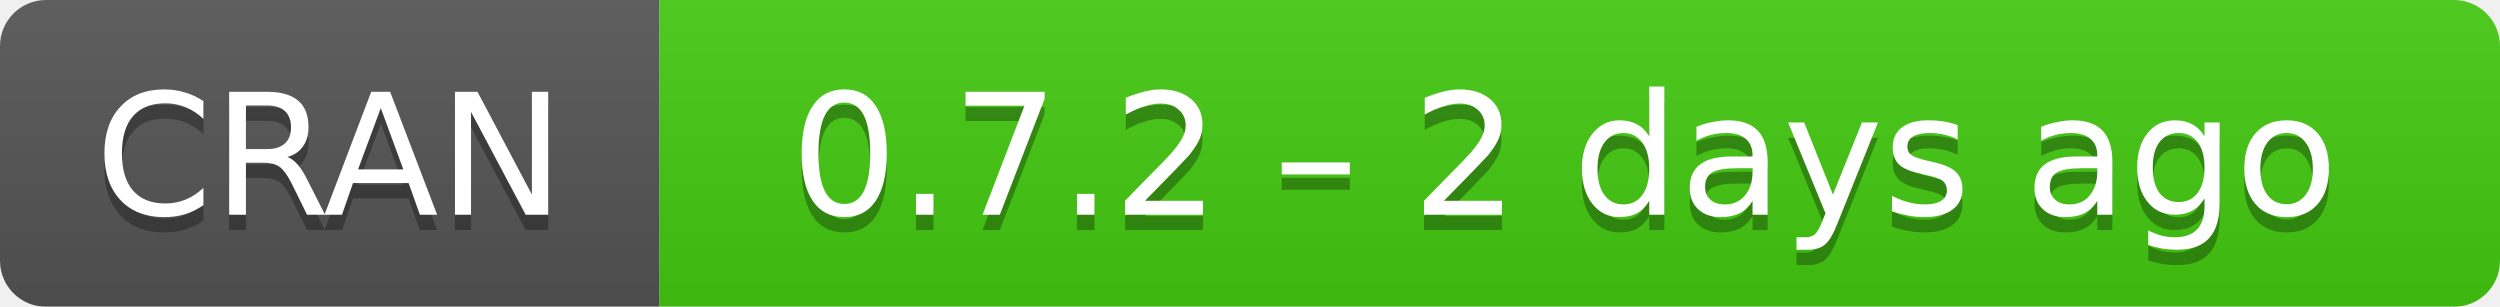
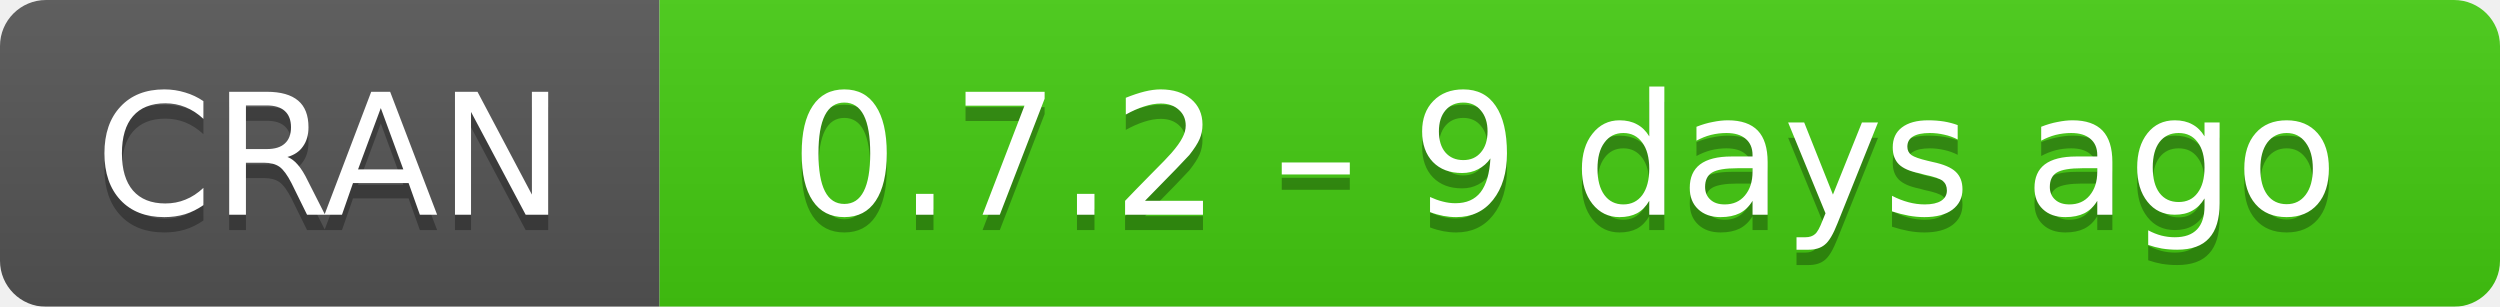
- <svg xmlns="http://www.w3.org/2000/svg" width="163" height="20" aria-label="CRAN 0.7.2 – 2 days ago">
+ <svg xmlns="http://www.w3.org/2000/svg" width="163" height="20" aria-label="CRAN 0.7.2 – 9 days ago">
  <linearGradient id="b" x2="0" y2="100%">
    <stop offset="0" stop-color="#bbb" stop-opacity=".1" />
    <stop offset="1" stop-opacity=".1" />
  </linearGradient>
  <mask id="a">
    <rect width="163" height="20" rx="3" fill="#fff" />
  </mask>
  <g mask="url(#a)">
    <path fill="#555" d="M0 0h43v20H0z" />
    <path fill="#4c1" d="M43 0h141v20H43z" />
    <path fill="url(#b)" d="M0 0h163v20H0z" />
  </g>
  <g fill="#fff" text-anchor="middle" font-family="DejaVu Sans,Verdana,Geneva,sans-serif" font-size="11">
    <text x="21.5" y="15" fill="#010101" fill-opacity=".3">
      CRAN
    </text>
    <text x="21.5" y="14">
      CRAN
    </text>
    <text x="102" y="15" fill="#010101" fill-opacity=".3">
-       0.7.2 – 2 days ago
+       0.7.2 – 9 days ago
    </text>
    <text x="102" y="14">
-       0.7.2 – 2 days ago
+       0.7.2 – 9 days ago
    </text>
  </g>
</svg>
